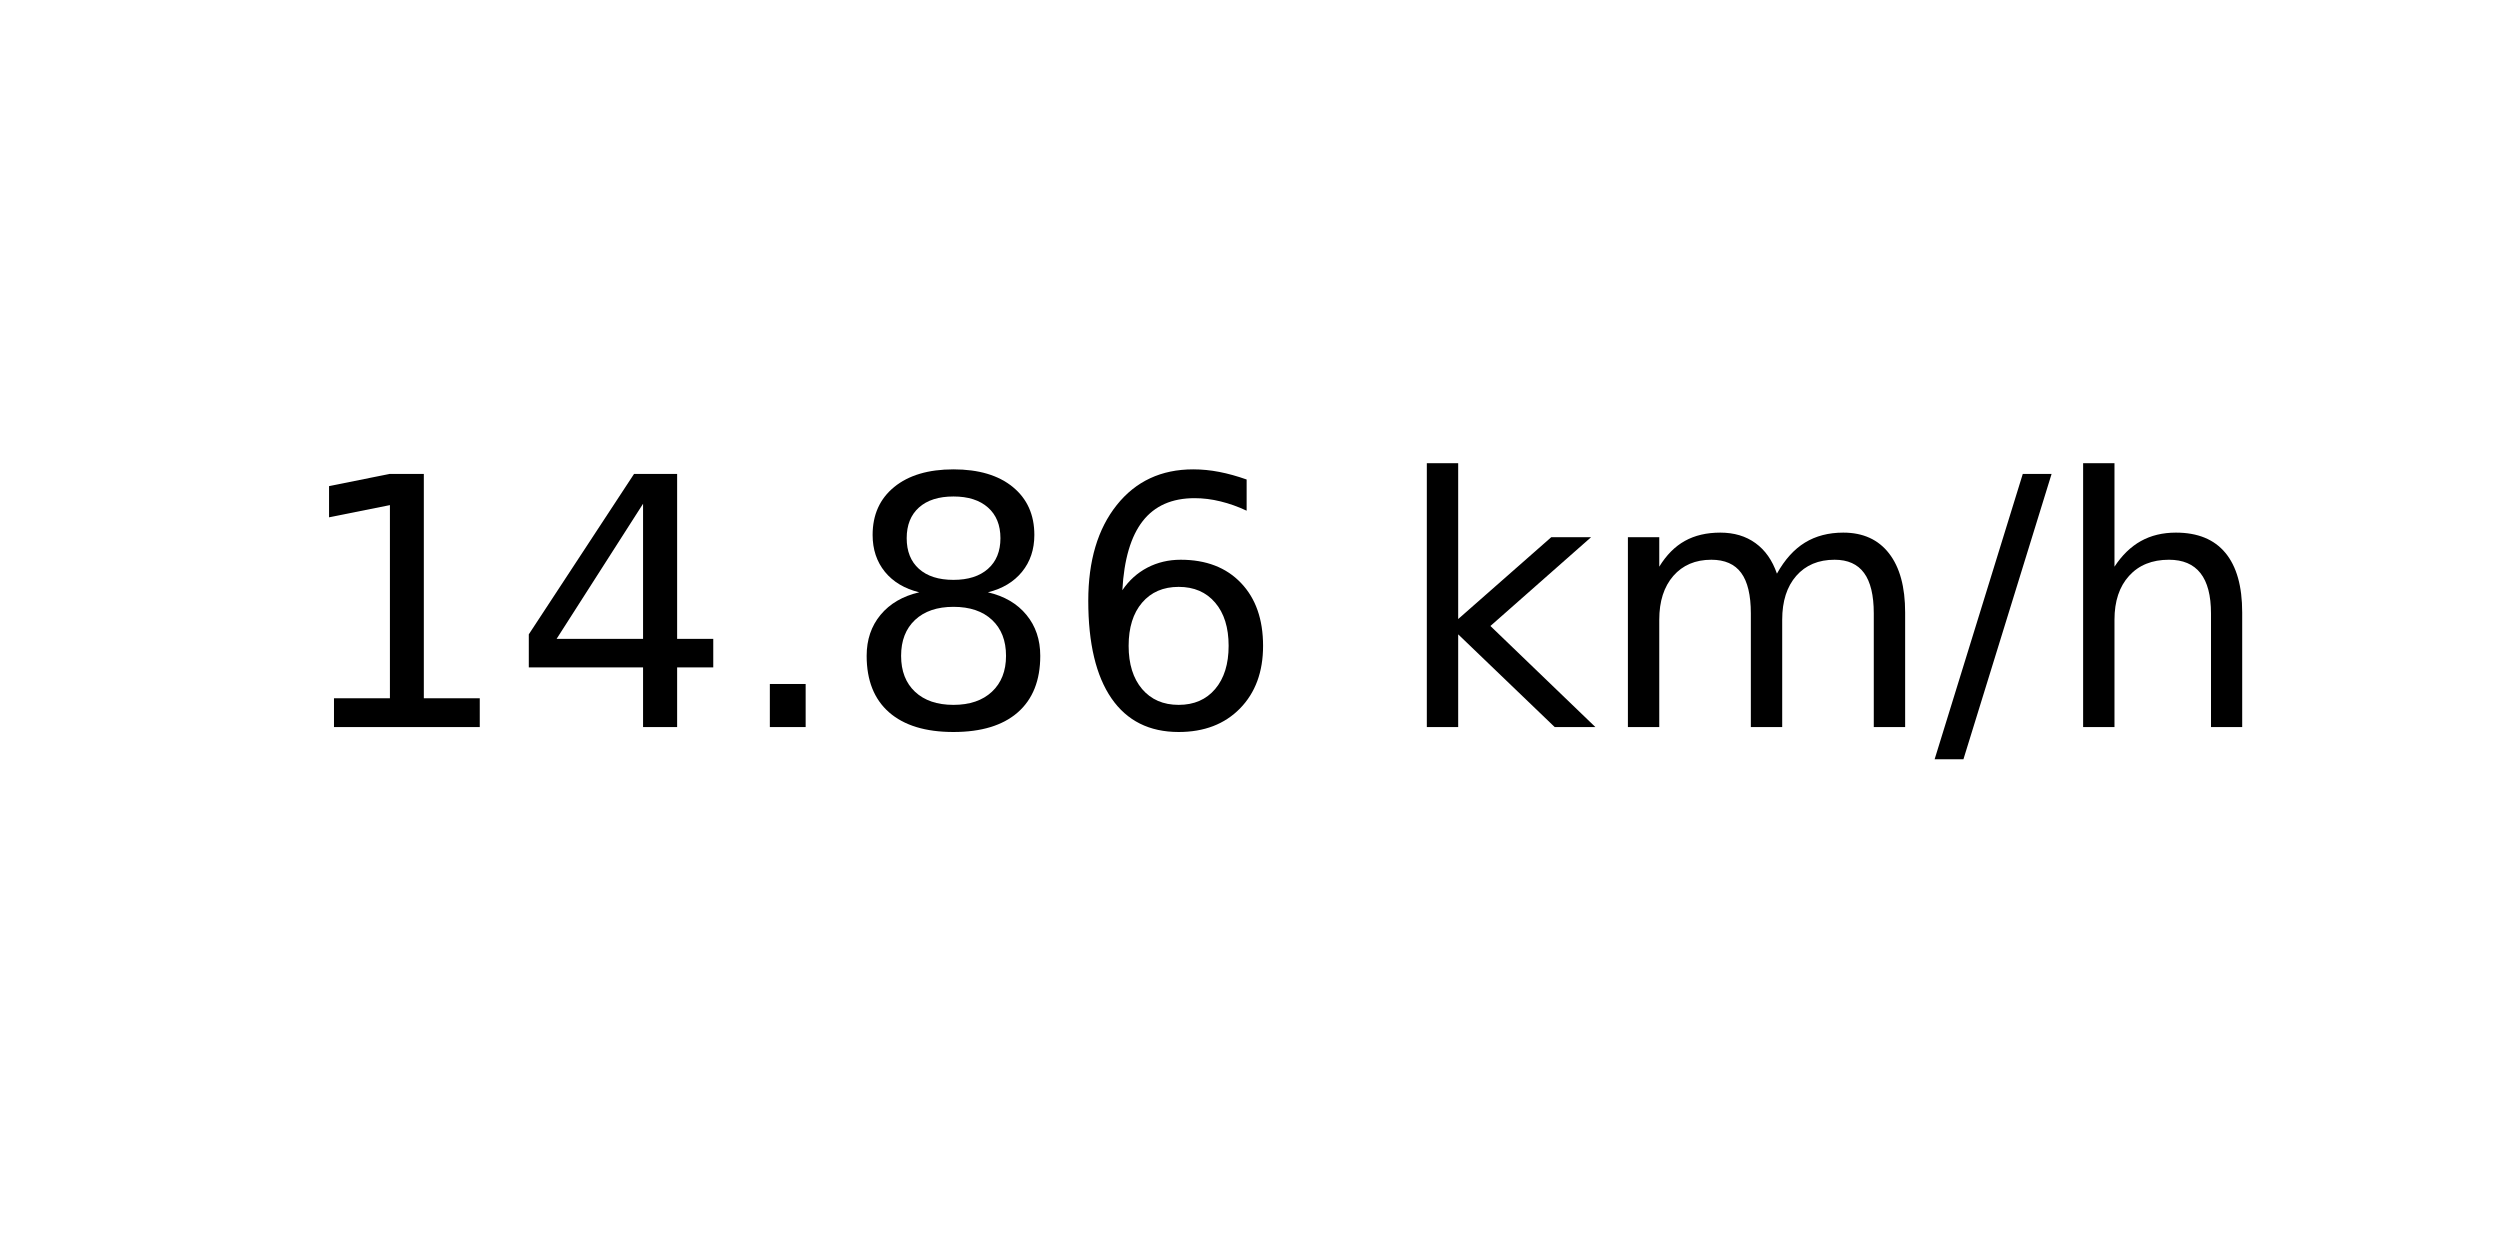
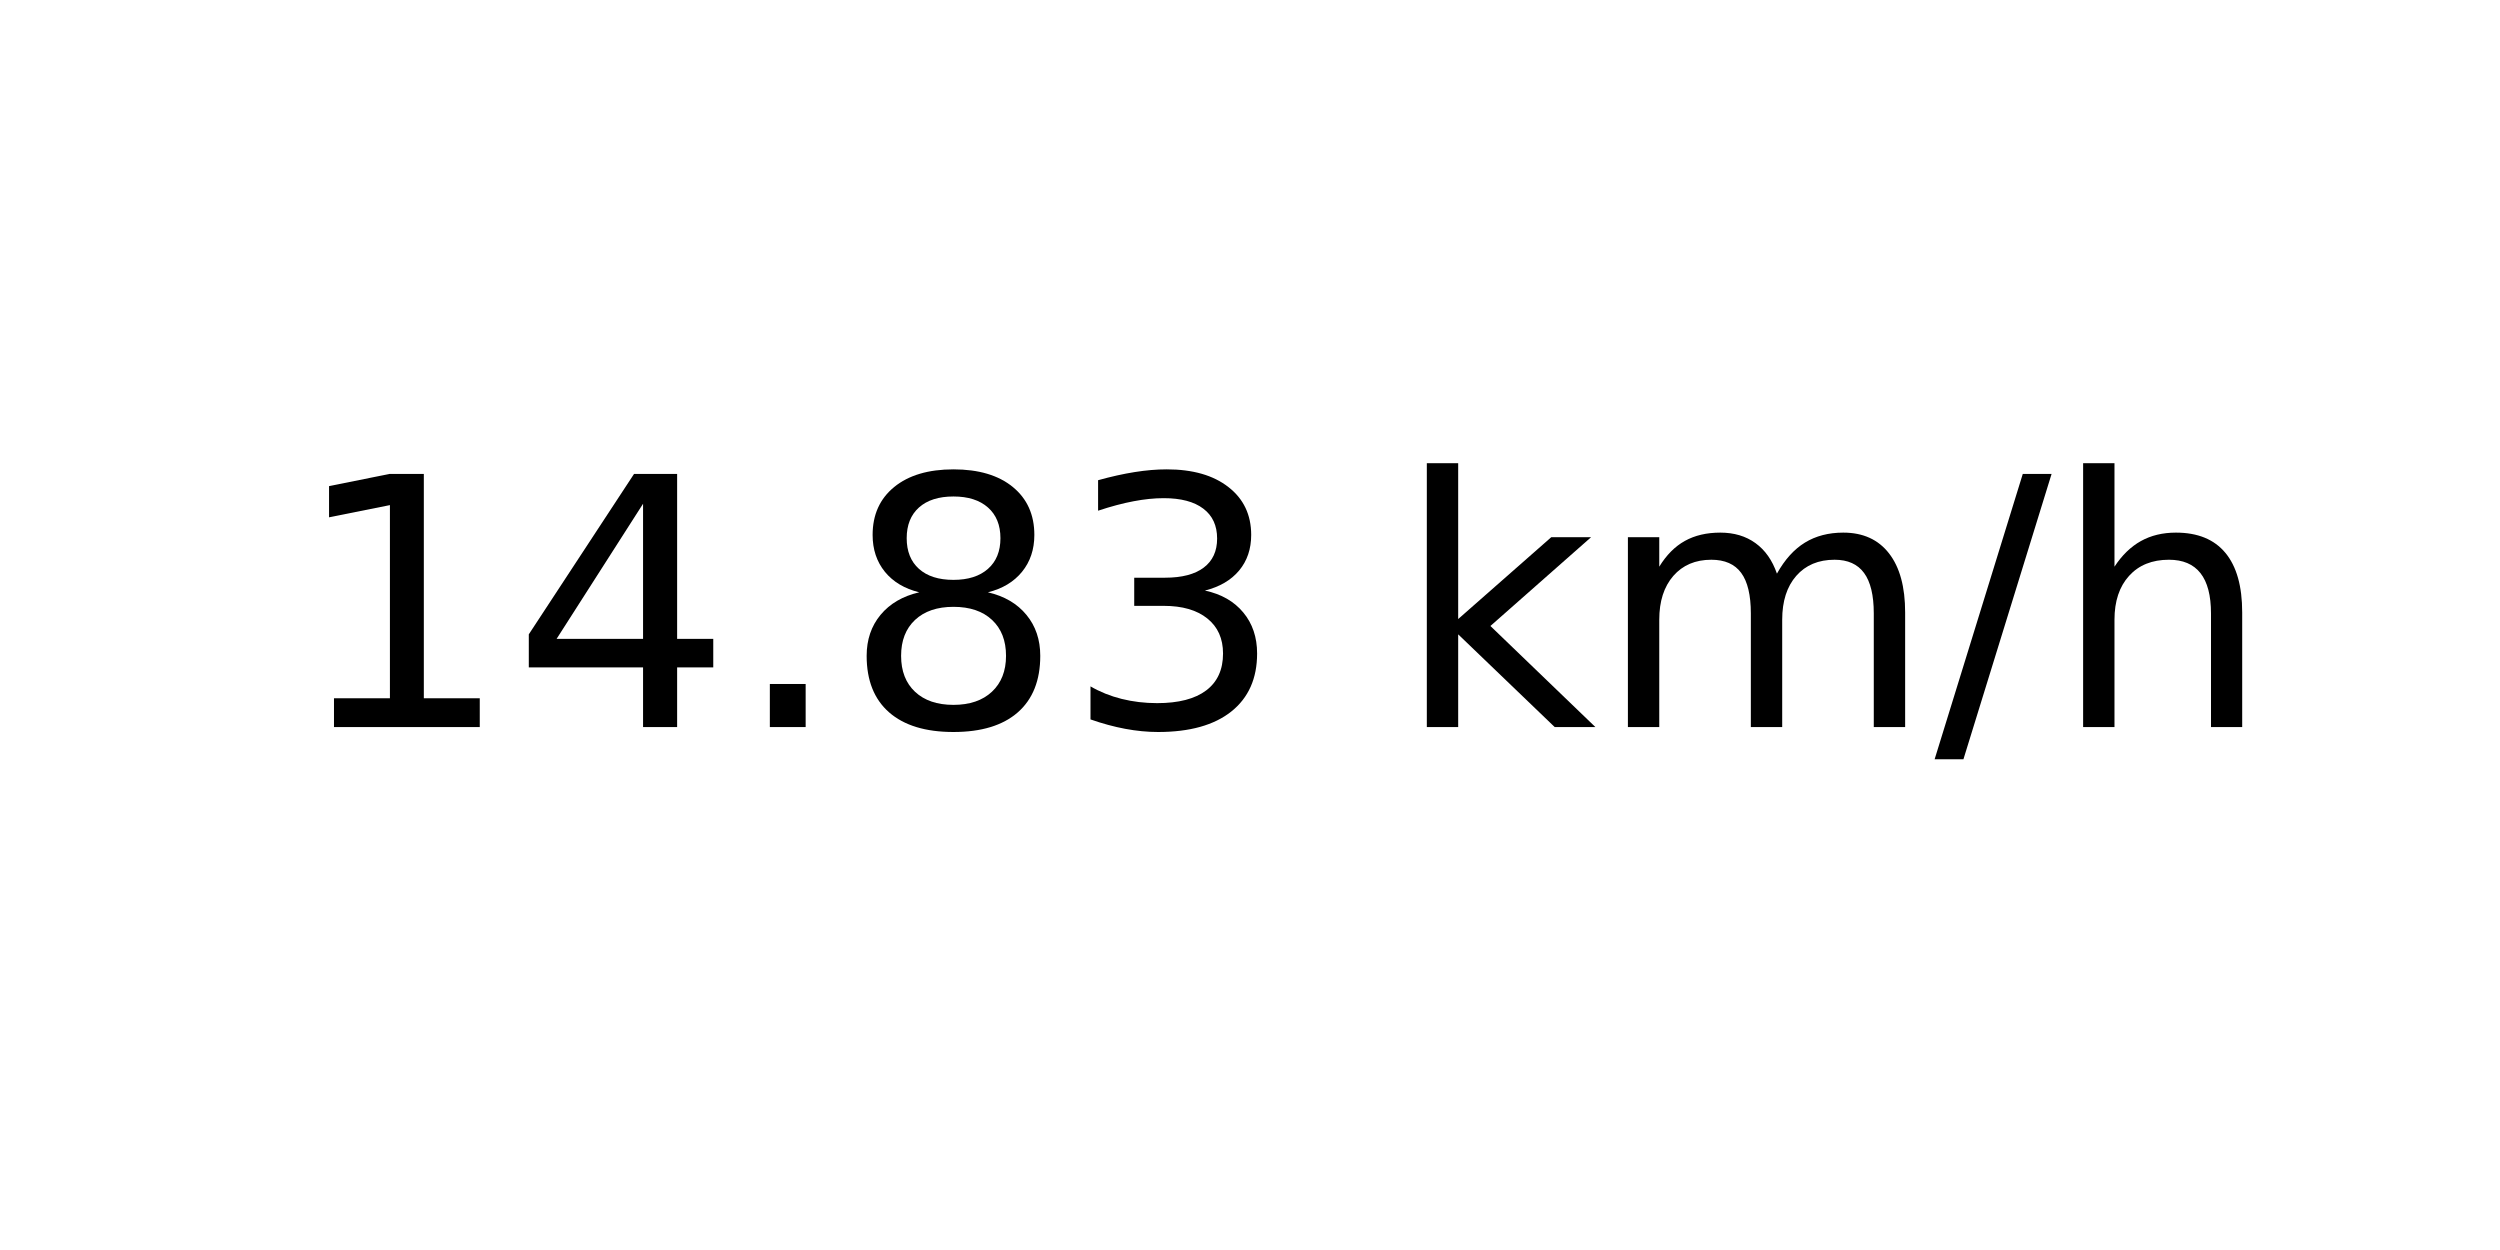
<svg xmlns="http://www.w3.org/2000/svg" xmlns:xlink="http://www.w3.org/1999/xlink" width="72pt" height="36pt" viewBox="0 0 72 36" version="1.1">
  <defs>
    <style type="text/css">*{stroke-linejoin: round; stroke-linecap: butt}</style>
  </defs>
  <g id="figure_1">
    <g id="axes_1">
      <g id="text_1">
        <g transform="translate(8.378125 20.93937) scale(0.1 -0.1)">
          <defs>
            <path id="DejaVuSans-31" d="M 794 531  L 1825 531  L 1825 4091  L 703 3866  L 703 4441  L 1819 4666  L 2450 4666  L 2450 531  L 3481 531  L 3481 0  L 794 0  L 794 531  z " transform="scale(0.015625)" />
            <path id="DejaVuSans-34" d="M 2419 4116  L 825 1625  L 2419 1625  L 2419 4116  z M 2253 4666  L 3047 4666  L 3047 1625  L 3713 1625  L 3713 1100  L 3047 1100  L 3047 0  L 2419 0  L 2419 1100  L 313 1100  L 313 1709  L 2253 4666  z " transform="scale(0.015625)" />
            <path id="DejaVuSans-2e" d="M 684 794  L 1344 794  L 1344 0  L 684 0  L 684 794  z " transform="scale(0.015625)" />
            <path id="DejaVuSans-38" d="M 2034 2216  Q 1584 2216 1326 1975  Q 1069 1734 1069 1313  Q 1069 891 1326 650  Q 1584 409 2034 409  Q 2484 409 2743 651  Q 3003 894 3003 1313  Q 3003 1734 2745 1975  Q 2488 2216 2034 2216  z M 1403 2484  Q 997 2584 770 2862  Q 544 3141 544 3541  Q 544 4100 942 4425  Q 1341 4750 2034 4750  Q 2731 4750 3128 4425  Q 3525 4100 3525 3541  Q 3525 3141 3298 2862  Q 3072 2584 2669 2484  Q 3125 2378 3379 2068  Q 3634 1759 3634 1313  Q 3634 634 3220 271  Q 2806 -91 2034 -91  Q 1263 -91 848 271  Q 434 634 434 1313  Q 434 1759 690 2068  Q 947 2378 1403 2484  z M 1172 3481  Q 1172 3119 1398 2916  Q 1625 2713 2034 2713  Q 2441 2713 2670 2916  Q 2900 3119 2900 3481  Q 2900 3844 2670 4047  Q 2441 4250 2034 4250  Q 1625 4250 1398 4047  Q 1172 3844 1172 3481  z " transform="scale(0.015625)" />
-             <path id="DejaVuSans-36" d="M 2113 2584  Q 1688 2584 1439 2293  Q 1191 2003 1191 1497  Q 1191 994 1439 701  Q 1688 409 2113 409  Q 2538 409 2786 701  Q 3034 994 3034 1497  Q 3034 2003 2786 2293  Q 2538 2584 2113 2584  z M 3366 4563  L 3366 3988  Q 3128 4100 2886 4159  Q 2644 4219 2406 4219  Q 1781 4219 1451 3797  Q 1122 3375 1075 2522  Q 1259 2794 1537 2939  Q 1816 3084 2150 3084  Q 2853 3084 3261 2657  Q 3669 2231 3669 1497  Q 3669 778 3244 343  Q 2819 -91 2113 -91  Q 1303 -91 875 529  Q 447 1150 447 2328  Q 447 3434 972 4092  Q 1497 4750 2381 4750  Q 2619 4750 2861 4703  Q 3103 4656 3366 4563  z " transform="scale(0.015625)" />
+             <path id="DejaVuSans-33" d="M 2597 2516  Q 3050 2419 3304 2112  Q 3559 1806 3559 1356  Q 3559 666 3084 287  Q 2609 -91 1734 -91  Q 1441 -91 1130 -33  Q 819 25 488 141  L 488 750  Q 750 597 1062 519  Q 1375 441 1716 441  Q 2309 441 2620 675  Q 2931 909 2931 1356  Q 2931 1769 2642 2001  Q 2353 2234 1838 2234  L 1294 2234  L 1294 2753  L 1863 2753  Q 2328 2753 2575 2939  Q 2822 3125 2822 3475  Q 2822 3834 2567 4026  Q 2313 4219 1838 4219  Q 1578 4219 1281 4162  Q 984 4106 628 3988  L 628 4550  Q 988 4650 1302 4700  Q 1616 4750 1894 4750  Q 2613 4750 3031 4423  Q 3450 4097 3450 3541  Q 3450 3153 3228 2886  Q 3006 2619 2597 2516  z " transform="scale(0.015625)" />
            <path id="DejaVuSans-20" transform="scale(0.015625)" />
            <path id="DejaVuSans-6b" d="M 581 4863  L 1159 4863  L 1159 1991  L 2875 3500  L 3609 3500  L 1753 1863  L 3688 0  L 2938 0  L 1159 1709  L 1159 0  L 581 0  L 581 4863  z " transform="scale(0.015625)" />
            <path id="DejaVuSans-6d" d="M 3328 2828  Q 3544 3216 3844 3400  Q 4144 3584 4550 3584  Q 5097 3584 5394 3201  Q 5691 2819 5691 2113  L 5691 0  L 5113 0  L 5113 2094  Q 5113 2597 4934 2840  Q 4756 3084 4391 3084  Q 3944 3084 3684 2787  Q 3425 2491 3425 1978  L 3425 0  L 2847 0  L 2847 2094  Q 2847 2600 2669 2842  Q 2491 3084 2119 3084  Q 1678 3084 1418 2786  Q 1159 2488 1159 1978  L 1159 0  L 581 0  L 581 3500  L 1159 3500  L 1159 2956  Q 1356 3278 1631 3431  Q 1906 3584 2284 3584  Q 2666 3584 2933 3390  Q 3200 3197 3328 2828  z " transform="scale(0.015625)" />
            <path id="DejaVuSans-2f" d="M 1625 4666  L 2156 4666  L 531 -594  L 0 -594  L 1625 4666  z " transform="scale(0.015625)" />
            <path id="DejaVuSans-68" d="M 3513 2113  L 3513 0  L 2938 0  L 2938 2094  Q 2938 2591 2744 2837  Q 2550 3084 2163 3084  Q 1697 3084 1428 2787  Q 1159 2491 1159 1978  L 1159 0  L 581 0  L 581 4863  L 1159 4863  L 1159 2956  Q 1366 3272 1645 3428  Q 1925 3584 2291 3584  Q 2894 3584 3203 3211  Q 3513 2838 3513 2113  z " transform="scale(0.015625)" />
          </defs>
          <use xlink:href="#DejaVuSans-31" />
          <use xlink:href="#DejaVuSans-34" x="63.623" />
          <use xlink:href="#DejaVuSans-2e" x="127.246" />
          <use xlink:href="#DejaVuSans-38" x="159.033" />
-           <use xlink:href="#DejaVuSans-36" x="222.656" />
+           <use xlink:href="#DejaVuSans-33" x="222.656" />
          <use xlink:href="#DejaVuSans-20" x="286.279" />
          <use xlink:href="#DejaVuSans-6b" x="318.066" />
          <use xlink:href="#DejaVuSans-6d" x="375.977" />
          <use xlink:href="#DejaVuSans-2f" x="473.389" />
          <use xlink:href="#DejaVuSans-68" x="507.08" />
        </g>
      </g>
    </g>
  </g>
</svg>
